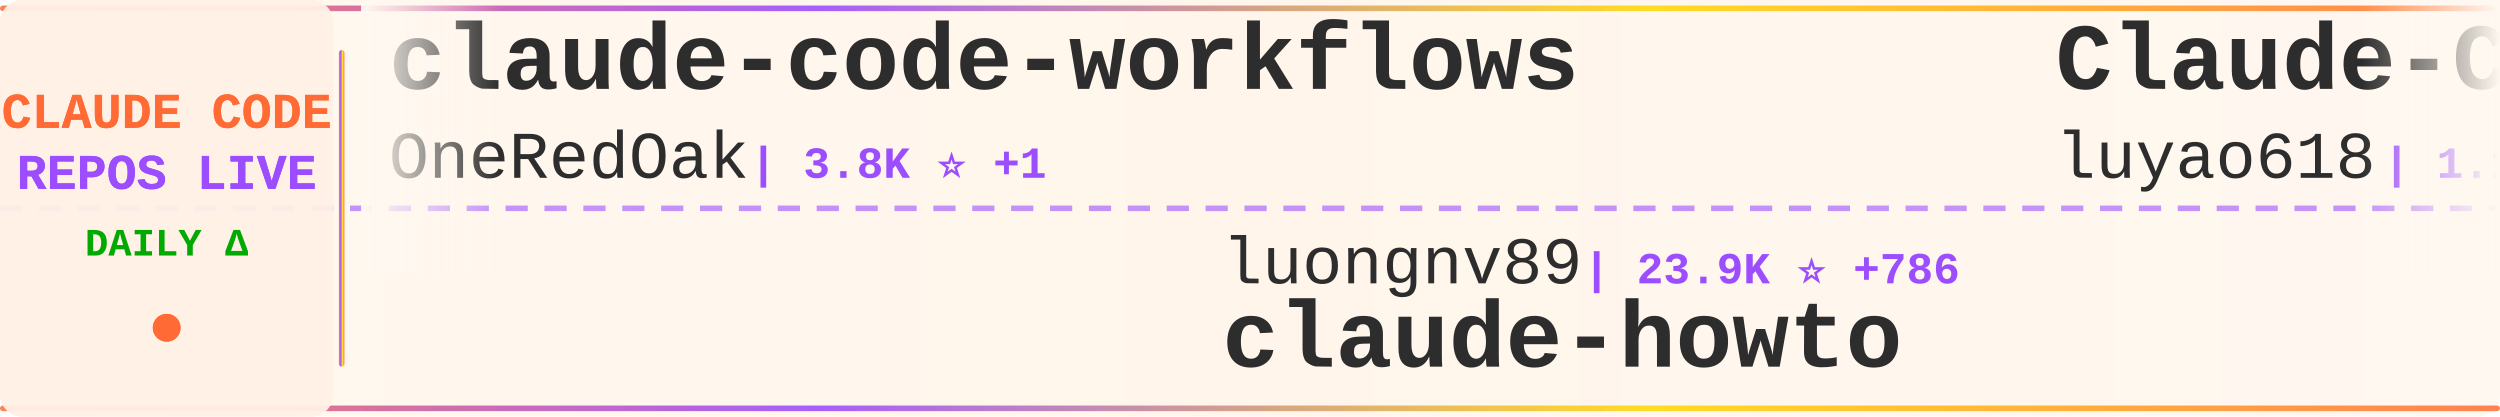
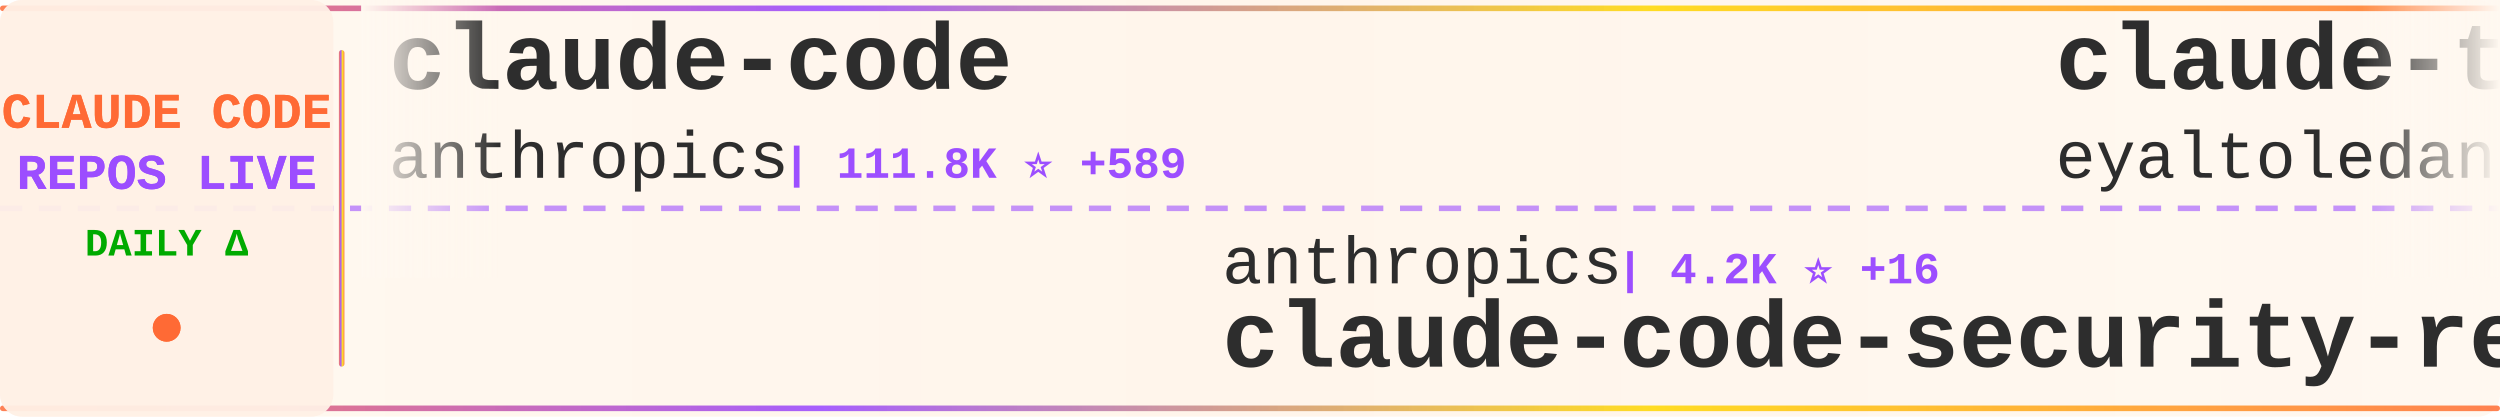
<svg xmlns="http://www.w3.org/2000/svg" width="900" height="150">
  <defs>
    <linearGradient id="tickerBg" x1="0%" y1="0%" x2="100%" y2="0%">
      <stop offset="0%" style="stop-color:#fff8f0;stop-opacity:0.98" />
      <stop offset="50%" style="stop-color:#fff5eb;stop-opacity:1" />
      <stop offset="100%" style="stop-color:#fff8f0;stop-opacity:0.98" />
    </linearGradient>
    <linearGradient id="borderGrad" x1="0%" y1="0%" x2="100%" y2="0%">
      <stop offset="0%" style="stop-color:#FF6B35;stop-opacity:0.85">
        <animate attributeName="stop-opacity" values="0.85;1;0.85" dur="2s" repeatCount="indefinite" />
      </stop>
      <stop offset="33%" style="stop-color:#9C4EFF;stop-opacity:0.9">
        <animate attributeName="stop-opacity" values="0.9;1;0.9" dur="2.2s" repeatCount="indefinite" />
      </stop>
      <stop offset="66%" style="stop-color:#FFD700;stop-opacity:0.85">
        <animate attributeName="stop-opacity" values="0.85;1;0.85" dur="1.8s" repeatCount="indefinite" />
      </stop>
      <stop offset="100%" style="stop-color:#FF6B35;stop-opacity:0.85">
        <animate attributeName="stop-opacity" values="0.85;1;0.85" dur="2s" repeatCount="indefinite" />
      </stop>
    </linearGradient>
    <filter id="textGlow">
      <feGaussianBlur stdDeviation="0.15" result="coloredBlur" />
      <feMerge>
        <feMergeNode in="coloredBlur" />
        <feMergeNode in="SourceGraphic" />
      </feMerge>
    </filter>
    <filter id="metricGlow">
      <feGaussianBlur stdDeviation="0.2" result="coloredBlur" />
      <feMerge>
        <feMergeNode in="coloredBlur" />
        <feMergeNode in="SourceGraphic" />
      </feMerge>
    </filter>
    <linearGradient id="leftFade" x1="0%" y1="0%" x2="100%" y2="0%">
      <stop offset="0%" style="stop-color:#fff8f0;stop-opacity:1" />
      <stop offset="100%" style="stop-color:#fff8f0;stop-opacity:0" />
    </linearGradient>
    <linearGradient id="rightFade" x1="0%" y1="0%" x2="100%" y2="0%">
      <stop offset="0%" style="stop-color:#fff8f0;stop-opacity:0" />
      <stop offset="100%" style="stop-color:#fff8f0;stop-opacity:1" />
    </linearGradient>
  </defs>
  <rect width="900" height="150" fill="url(#tickerBg)" rx="8" />
  <rect x="0" y="2" width="900" height="2" fill="url(#borderGrad)" rx="1" />
  <rect x="0" y="146" width="900" height="2" fill="url(#borderGrad)" rx="1" />
  <line x1="0" y1="75" x2="900" y2="75" stroke="#9C4EFF" stroke-width="2" stroke-dasharray="8 6" opacity="0.6" />
  <rect x="0" y="0" width="120" height="150" fill="#fff0e6" opacity="0.95" rx="8" />
  <text x="60" y="46" font-family="'Courier New', monospace" font-size="18" font-weight="bold" fill="#FF6B35" text-anchor="middle" filter="url(#textGlow)">
    CLAUDE CODE
  </text>
  <text x="60" y="68" font-family="'Courier New', monospace" font-size="18" font-weight="bold" fill="#9C4EFF" text-anchor="middle" filter="url(#textGlow)">
    REPOS LIVE
  </text>
  <text x="60" y="92" font-family="'Courier New', monospace" font-size="14" font-weight="bold" fill="#00aa00" text-anchor="middle">
    DAILY Δ
  </text>
  <circle cx="60" cy="118" r="5" fill="#FF6B35" filter="url(#metricGlow)">
    <animate attributeName="r" values="4;6;4" dur="1.5s" repeatCount="indefinite" />
    <animate attributeName="opacity" values="0.6;1;0.6" dur="1.5s" repeatCount="indefinite" />
  </circle>
  <rect x="122" y="18" width="2" height="114" fill="url(#borderGrad)" rx="1" />
  <clipPath id="tickerClip">
    <rect x="130" y="0" width="770" height="150" />
  </clipPath>
  <g clip-path="url(#tickerClip)">
    <g id="tickerItems">
      <animateTransform attributeName="transform" attributeType="XML" type="translate" from="0 0" to="-3000 0" dur="54s" repeatCount="indefinite" />
      <g transform="translate(0, 0)">
-         <text x="140" y="32" font-family="'Courier New', monospace" font-size="34" font-weight="bold" fill="#2d2d2d">claude-code-workflows</text>
-         <text x="140" y="64" font-family="'Courier New', monospace" font-size="24" font-weight="normal" fill="#2d2d2d" opacity="1.0">OneRedOak</text>
-         <text x="270" y="64" font-family="'Courier New', monospace" font-size="16" font-weight="bold" fill="#9C4EFF"> | 3.8K ⭐ +1</text>
+         <text x="140" y="32" font-family="'Courier New', monospace" font-size="34" font-weight="bold" fill="#2d2d2d">claude-code</text>
+         <text x="140" y="64" font-family="'Courier New', monospace" font-size="24" font-weight="normal" fill="#2d2d2d" opacity="1.0">anthropics</text>
+         <text x="282" y="64" font-family="'Courier New', monospace" font-size="16" font-weight="bold" fill="#9C4EFF"> | 111.8K ⭐ +589</text>
      </g>
      <g transform="translate(300, 0)">
-         <text x="140" y="102" font-family="'Courier New', monospace" font-size="24" font-weight="normal" fill="#2d2d2d" opacity="1.0">luongnv89</text>
-         <text x="270" y="102" font-family="'Courier New', monospace" font-size="16" font-weight="bold" fill="#9C4EFF"> | 23.9K ⭐ +786</text>
-         <text x="140" y="132" font-family="'Courier New', monospace" font-size="34" font-weight="bold" fill="#2d2d2d">claude-howto</text>
+         <text x="140" y="102" font-family="'Courier New', monospace" font-size="24" font-weight="normal" fill="#2d2d2d" opacity="1.0">anthropics</text>
+         <text x="282" y="102" font-family="'Courier New', monospace" font-size="16" font-weight="bold" fill="#9C4EFF"> | 4.2K ⭐ +16</text>
+         <text x="140" y="132" font-family="'Courier New', monospace" font-size="34" font-weight="bold" fill="#2d2d2d">claude-code-security-rev...</text>
      </g>
      <g transform="translate(600, 0)">
-         <text x="140" y="32" font-family="'Courier New', monospace" font-size="34" font-weight="bold" fill="#2d2d2d">Claude-Code-Source-Study</text>
-         <text x="140" y="64" font-family="'Courier New', monospace" font-size="24" font-weight="normal" fill="#2d2d2d" opacity="1.0">luyao618</text>
-         <text x="258" y="64" font-family="'Courier New', monospace" font-size="16" font-weight="bold" fill="#9C4EFF"> | 1.1K ⭐ +24</text>
+         <text x="140" y="32" font-family="'Courier New', monospace" font-size="34" font-weight="bold" fill="#2d2d2d">claude-task-master</text>
+         <text x="140" y="64" font-family="'Courier New', monospace" font-size="24" font-weight="normal" fill="#2d2d2d" opacity="1.0">eyaltoledano</text>
+         <text x="306" y="64" font-family="'Courier New', monospace" font-size="16" font-weight="bold" fill="#9C4EFF"> | 26.5K ⭐ +21</text>
      </g>
      <g transform="translate(900, 0)">
-         <text x="140" y="102" font-family="'Courier New', monospace" font-size="24" font-weight="normal" fill="#2d2d2d" opacity="1.0">eyaltoledano</text>
-         <text x="306" y="102" font-family="'Courier New', monospace" font-size="16" font-weight="bold" fill="#9C4EFF"> | 26.5K ⭐ +20</text>
-         <text x="140" y="132" font-family="'Courier New', monospace" font-size="34" font-weight="bold" fill="#2d2d2d">claude-task-master</text>
+         <text x="140" y="102" font-family="'Courier New', monospace" font-size="24" font-weight="normal" fill="#2d2d2d" opacity="1.0">FlorianBruniaux</text>
+         <text x="342" y="102" font-family="'Courier New', monospace" font-size="16" font-weight="bold" fill="#9C4EFF"> | 3.1K ⭐ +34</text>
+         <text x="140" y="132" font-family="'Courier New', monospace" font-size="34" font-weight="bold" fill="#2d2d2d">claude-code-ultimate-gui...</text>
      </g>
      <g transform="translate(1200, 0)">
-         <text x="140" y="32" font-family="'Courier New', monospace" font-size="34" font-weight="bold" fill="#2d2d2d">claude-plugins-official</text>
-         <text x="140" y="64" font-family="'Courier New', monospace" font-size="24" font-weight="normal" fill="#2d2d2d" opacity="1.0">anthropics</text>
-         <text x="282" y="64" font-family="'Courier New', monospace" font-size="16" font-weight="bold" fill="#9C4EFF"> | 16.5K ⭐ +117</text>
+         <text x="140" y="32" font-family="'Courier New', monospace" font-size="34" font-weight="bold" fill="#2d2d2d">claude-code-webui</text>
+         <text x="140" y="64" font-family="'Courier New', monospace" font-size="24" font-weight="normal" fill="#2d2d2d" opacity="1.0">sugyan</text>
+         <text x="234" y="64" font-family="'Courier New', monospace" font-size="16" font-weight="bold" fill="#9C4EFF"> | 1.0K ⭐ +3</text>
      </g>
      <g transform="translate(1500, 0)">
-         <text x="140" y="102" font-family="'Courier New', monospace" font-size="24" font-weight="normal" fill="#2d2d2d" opacity="1.0">anthropics</text>
-         <text x="282" y="102" font-family="'Courier New', monospace" font-size="16" font-weight="bold" fill="#9C4EFF"> | 7.0K ⭐ +24</text>
-         <text x="140" y="132" font-family="'Courier New', monospace" font-size="34" font-weight="bold" fill="#2d2d2d">claude-code-action</text>
+         <text x="140" y="102" font-family="'Courier New', monospace" font-size="24" font-weight="normal" fill="#2d2d2d" opacity="1.0">jarmuine</text>
+         <text x="258" y="102" font-family="'Courier New', monospace" font-size="16" font-weight="bold" fill="#9C4EFF"> | 2.0K ⭐ +26</text>
+         <text x="140" y="132" font-family="'Courier New', monospace" font-size="34" font-weight="bold" fill="#2d2d2d">claude-code</text>
      </g>
      <g transform="translate(1800, 0)">
-         <text x="140" y="32" font-family="'Courier New', monospace" font-size="34" font-weight="bold" fill="#2d2d2d">skills</text>
-         <text x="140" y="64" font-family="'Courier New', monospace" font-size="24" font-weight="normal" fill="#2d2d2d" opacity="1.0">anthropics</text>
-         <text x="282" y="64" font-family="'Courier New', monospace" font-size="16" font-weight="bold" fill="#9C4EFF"> | 113.8K ⭐ +786</text>
+         <text x="140" y="32" font-family="'Courier New', monospace" font-size="34" font-weight="bold" fill="#2d2d2d">claude-code-cli</text>
+         <text x="140" y="64" font-family="'Courier New', monospace" font-size="24" font-weight="normal" fill="#2d2d2d" opacity="1.0">huangserva</text>
+         <text x="282" y="64" font-family="'Courier New', monospace" font-size="16" font-weight="bold" fill="#9C4EFF"> | 543 ⭐ +5</text>
      </g>
      <g transform="translate(2100, 0)">
+         <text x="140" y="102" font-family="'Courier New', monospace" font-size="24" font-weight="normal" fill="#2d2d2d" opacity="1.0">VoltAgent</text>
+         <text x="270" y="102" font-family="'Courier New', monospace" font-size="16" font-weight="bold" fill="#9C4EFF"> | 16.8K ⭐ +96</text>
+         <text x="140" y="132" font-family="'Courier New', monospace" font-size="34" font-weight="bold" fill="#2d2d2d">awesome-claude-code-suba...</text>
+       </g>
+       <g transform="translate(2400, 0)">
+         <text x="140" y="32" font-family="'Courier New', monospace" font-size="34" font-weight="bold" fill="#2d2d2d">agents</text>
+         <text x="140" y="64" font-family="'Courier New', monospace" font-size="24" font-weight="normal" fill="#2d2d2d" opacity="1.0">wshobson</text>
+         <text x="258" y="64" font-family="'Courier New', monospace" font-size="16" font-weight="bold" fill="#9C4EFF"> | 33.3K ⭐ +85</text>
+       </g>
+       <g transform="translate(2700, 0)">
+         <text x="140" y="102" font-family="'Courier New', monospace" font-size="24" font-weight="normal" fill="#2d2d2d" opacity="1.0">darcyegb</text>
+         <text x="258" y="102" font-family="'Courier New', monospace" font-size="16" font-weight="bold" fill="#9C4EFF"> | 649 ⭐ +2</text>
+         <text x="140" y="132" font-family="'Courier New', monospace" font-size="34" font-weight="bold" fill="#2d2d2d">ClaudeCodeAgents</text>
+       </g>
+       <g transform="translate(3000, 0)">
+         <text x="140" y="32" font-family="'Courier New', monospace" font-size="34" font-weight="bold" fill="#2d2d2d">claude-code</text>
+         <text x="140" y="64" font-family="'Courier New', monospace" font-size="24" font-weight="normal" fill="#2d2d2d" opacity="1.0">anthropics</text>
+         <text x="282" y="64" font-family="'Courier New', monospace" font-size="16" font-weight="bold" fill="#9C4EFF"> | 111.8K ⭐ +589</text>
+       </g>
+       <g transform="translate(3300, 0)">
        <text x="140" y="102" font-family="'Courier New', monospace" font-size="24" font-weight="normal" fill="#2d2d2d" opacity="1.0">anthropics</text>
-         <text x="282" y="102" font-family="'Courier New', monospace" font-size="16" font-weight="bold" fill="#9C4EFF"> | 4.2K ⭐ +19</text>
+         <text x="282" y="102" font-family="'Courier New', monospace" font-size="16" font-weight="bold" fill="#9C4EFF"> | 4.2K ⭐ +16</text>
        <text x="140" y="132" font-family="'Courier New', monospace" font-size="34" font-weight="bold" fill="#2d2d2d">claude-code-security-rev...</text>
      </g>
-       <g transform="translate(2400, 0)">
-         <text x="140" y="32" font-family="'Courier New', monospace" font-size="34" font-weight="bold" fill="#2d2d2d">Claude-Code-Game-Studios</text>
-         <text x="140" y="64" font-family="'Courier New', monospace" font-size="24" font-weight="normal" fill="#2d2d2d" opacity="1.0">Donchitos</text>
-         <text x="270" y="64" font-family="'Courier New', monospace" font-size="16" font-weight="bold" fill="#9C4EFF"> | 8.5K ⭐ +84</text>
-       </g>
-       <g transform="translate(2700, 0)">
-         <text x="140" y="102" font-family="'Courier New', monospace" font-size="24" font-weight="normal" fill="#2d2d2d" opacity="1.0">mehmoodosman</text>
-         <text x="306" y="102" font-family="'Courier New', monospace" font-size="16" font-weight="bold" fill="#9C4EFF"> | 157 ⭐</text>
-         <text x="140" y="132" font-family="'Courier New', monospace" font-size="34" font-weight="bold" fill="#2d2d2d">claude-code</text>
-       </g>
-       <g transform="translate(3000, 0)">
-         <text x="140" y="32" font-family="'Courier New', monospace" font-size="34" font-weight="bold" fill="#2d2d2d">claude-code-workflows</text>
-         <text x="140" y="64" font-family="'Courier New', monospace" font-size="24" font-weight="normal" fill="#2d2d2d" opacity="1.0">OneRedOak</text>
-         <text x="270" y="64" font-family="'Courier New', monospace" font-size="16" font-weight="bold" fill="#9C4EFF"> | 3.8K ⭐ +1</text>
-       </g>
-       <g transform="translate(3300, 0)">
-         <text x="140" y="102" font-family="'Courier New', monospace" font-size="24" font-weight="normal" fill="#2d2d2d" opacity="1.0">luongnv89</text>
-         <text x="270" y="102" font-family="'Courier New', monospace" font-size="16" font-weight="bold" fill="#9C4EFF"> | 23.9K ⭐ +786</text>
-         <text x="140" y="132" font-family="'Courier New', monospace" font-size="34" font-weight="bold" fill="#2d2d2d">claude-howto</text>
-       </g>
      <g transform="translate(3600, 0)">
-         <text x="140" y="32" font-family="'Courier New', monospace" font-size="34" font-weight="bold" fill="#2d2d2d">Claude-Code-Source-Study</text>
-         <text x="140" y="64" font-family="'Courier New', monospace" font-size="24" font-weight="normal" fill="#2d2d2d" opacity="1.0">luyao618</text>
-         <text x="258" y="64" font-family="'Courier New', monospace" font-size="16" font-weight="bold" fill="#9C4EFF"> | 1.1K ⭐ +24</text>
+         <text x="140" y="32" font-family="'Courier New', monospace" font-size="34" font-weight="bold" fill="#2d2d2d">claude-task-master</text>
+         <text x="140" y="64" font-family="'Courier New', monospace" font-size="24" font-weight="normal" fill="#2d2d2d" opacity="1.0">eyaltoledano</text>
+         <text x="306" y="64" font-family="'Courier New', monospace" font-size="16" font-weight="bold" fill="#9C4EFF"> | 26.5K ⭐ +21</text>
      </g>
      <g transform="translate(3900, 0)">
-         <text x="140" y="102" font-family="'Courier New', monospace" font-size="24" font-weight="normal" fill="#2d2d2d" opacity="1.0">eyaltoledano</text>
-         <text x="306" y="102" font-family="'Courier New', monospace" font-size="16" font-weight="bold" fill="#9C4EFF"> | 26.5K ⭐ +20</text>
-         <text x="140" y="132" font-family="'Courier New', monospace" font-size="34" font-weight="bold" fill="#2d2d2d">claude-task-master</text>
+         <text x="140" y="102" font-family="'Courier New', monospace" font-size="24" font-weight="normal" fill="#2d2d2d" opacity="1.0">FlorianBruniaux</text>
+         <text x="342" y="102" font-family="'Courier New', monospace" font-size="16" font-weight="bold" fill="#9C4EFF"> | 3.1K ⭐ +34</text>
+         <text x="140" y="132" font-family="'Courier New', monospace" font-size="34" font-weight="bold" fill="#2d2d2d">claude-code-ultimate-gui...</text>
      </g>
    </g>
  </g>
  <rect x="130" y="0" width="50" height="100" fill="url(#leftFade)" />
  <rect x="850" y="0" width="50" height="100" fill="url(#rightFade)" />
</svg>
